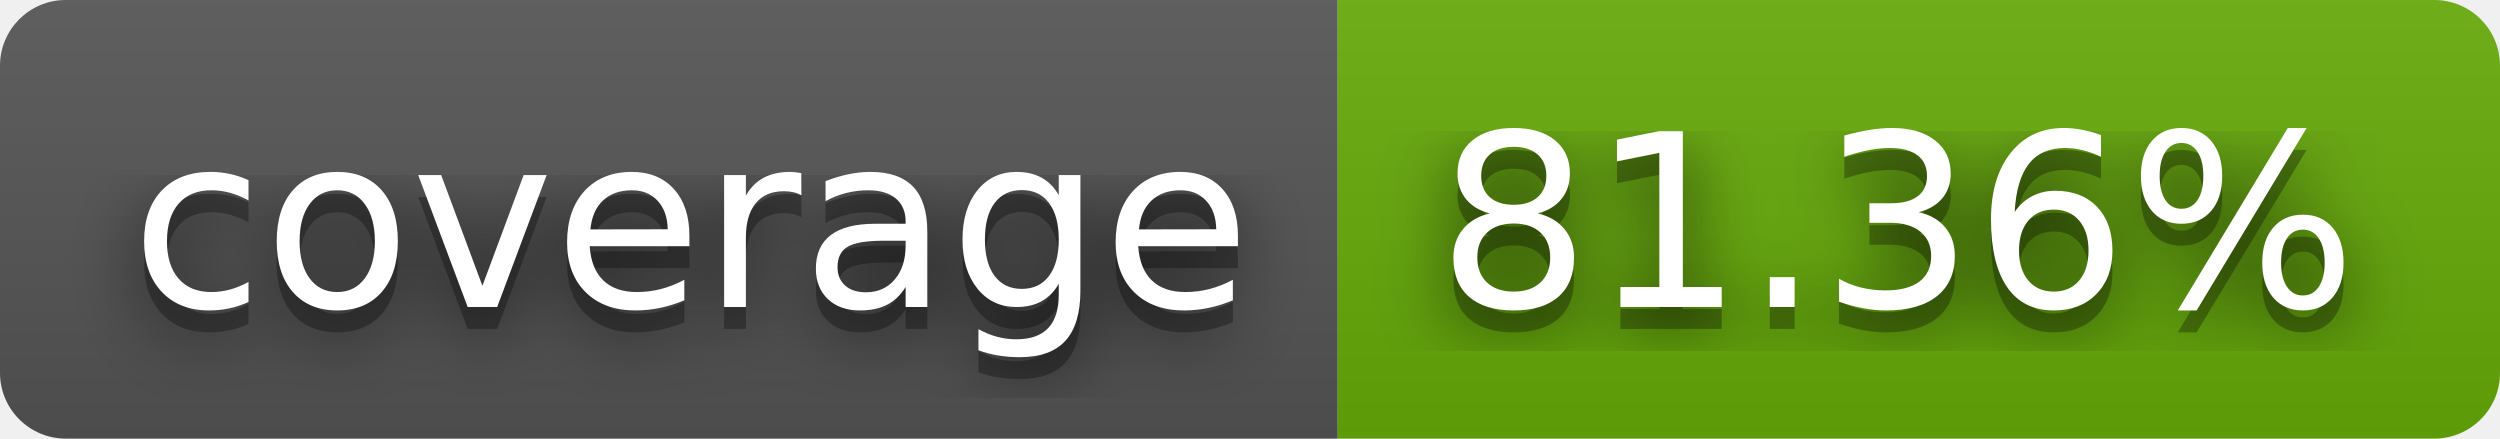
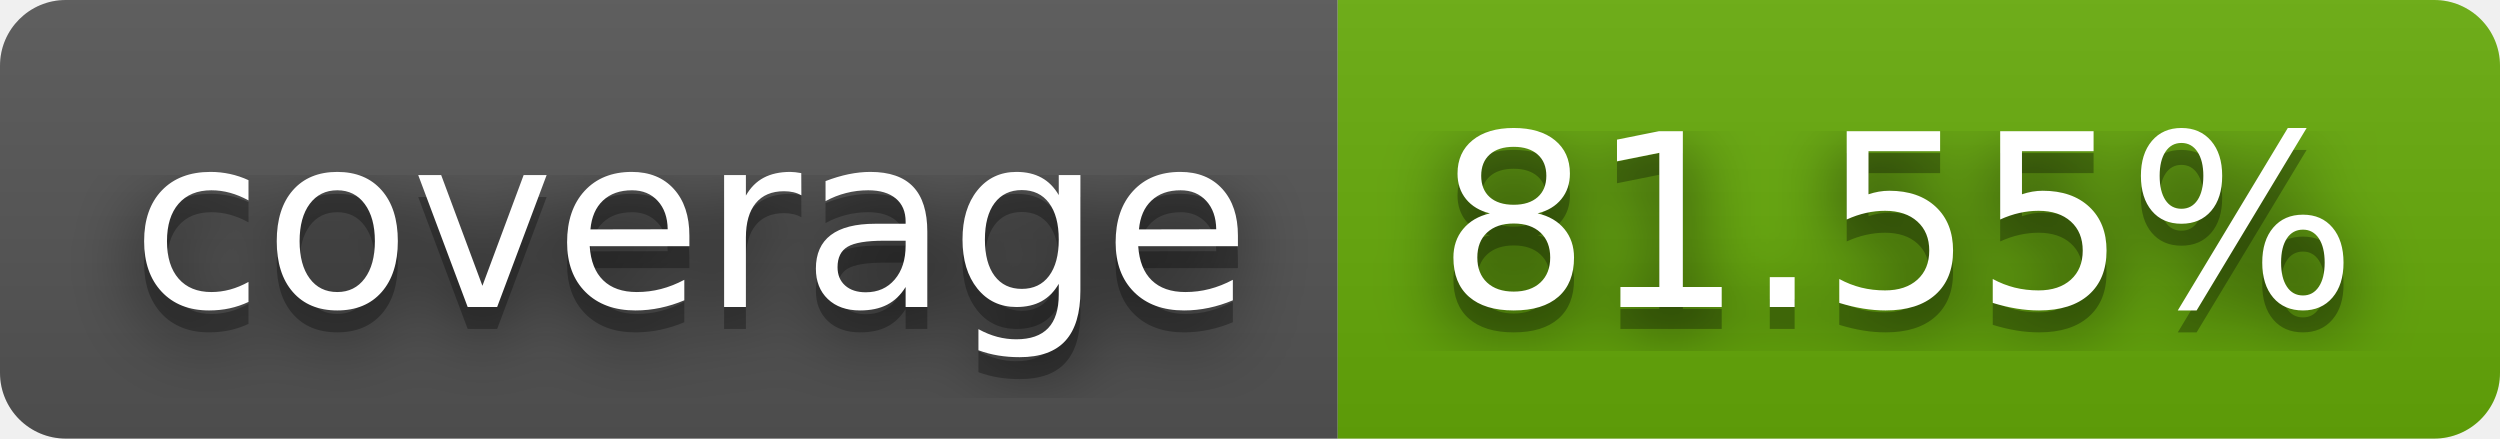
- <svg xmlns="http://www.w3.org/2000/svg" width="114" height="20" role="img" aria-label="coverage: 81.36%">
+ <svg xmlns="http://www.w3.org/2000/svg" width="114" height="20" role="img" aria-label="coverage: 81.55%">
  <filter id="blur">
    <feGaussianBlur stdDeviation="16" />
  </filter>
  <linearGradient id="s" x2="0" y2="100%">
    <stop offset="0" stop-color="#bbb" stop-opacity=".1" />
    <stop offset="1" stop-opacity=".1" />
  </linearGradient>
  <clipPath id="r">
    <rect width="114" height="20" rx="3" />
  </clipPath>
  <g clip-path="url(#r)">
    <rect width="61" height="20" fill="#555" />
    <rect x="61" width="53" height="20" fill="#67ac09" />
    <rect width="114" height="20" fill="url(#s)" />
  </g>
  <g fill="#fff" text-anchor="middle" font-family="Verdana,Geneva,DejaVu Sans,sans-serif" text-rendering="geometricPrecision" font-size="110">
    <g transform="scale(.1)">
      <g aria-hidden="true" fill="#010101">
        <text x="315" y="150" fill-opacity=".8" filter="url(#blur)" textLength="510">coverage</text>
        <text x="315" y="150" fill-opacity=".3" textLength="510">coverage</text>
      </g>
      <text x="315" y="140" textLength="510">coverage</text>
    </g>
    <g transform="scale(.1)">
      <g aria-hidden="true" fill="#010101">
-         <text x="865" y="150" fill-opacity=".8" filter="url(#blur)" textLength="430">81.36%</text>
-         <text x="865" y="150" fill-opacity=".3" textLength="430">81.36%</text>
+         <text x="865" y="150" fill-opacity=".8" filter="url(#blur)" textLength="430">81.55%</text>
+         <text x="865" y="150" fill-opacity=".3" textLength="430">81.55%</text>
      </g>
-       <text x="865" y="140" textLength="430">81.36%</text>
+       <text x="865" y="140" textLength="430">81.55%</text>
    </g>
  </g>
</svg>
